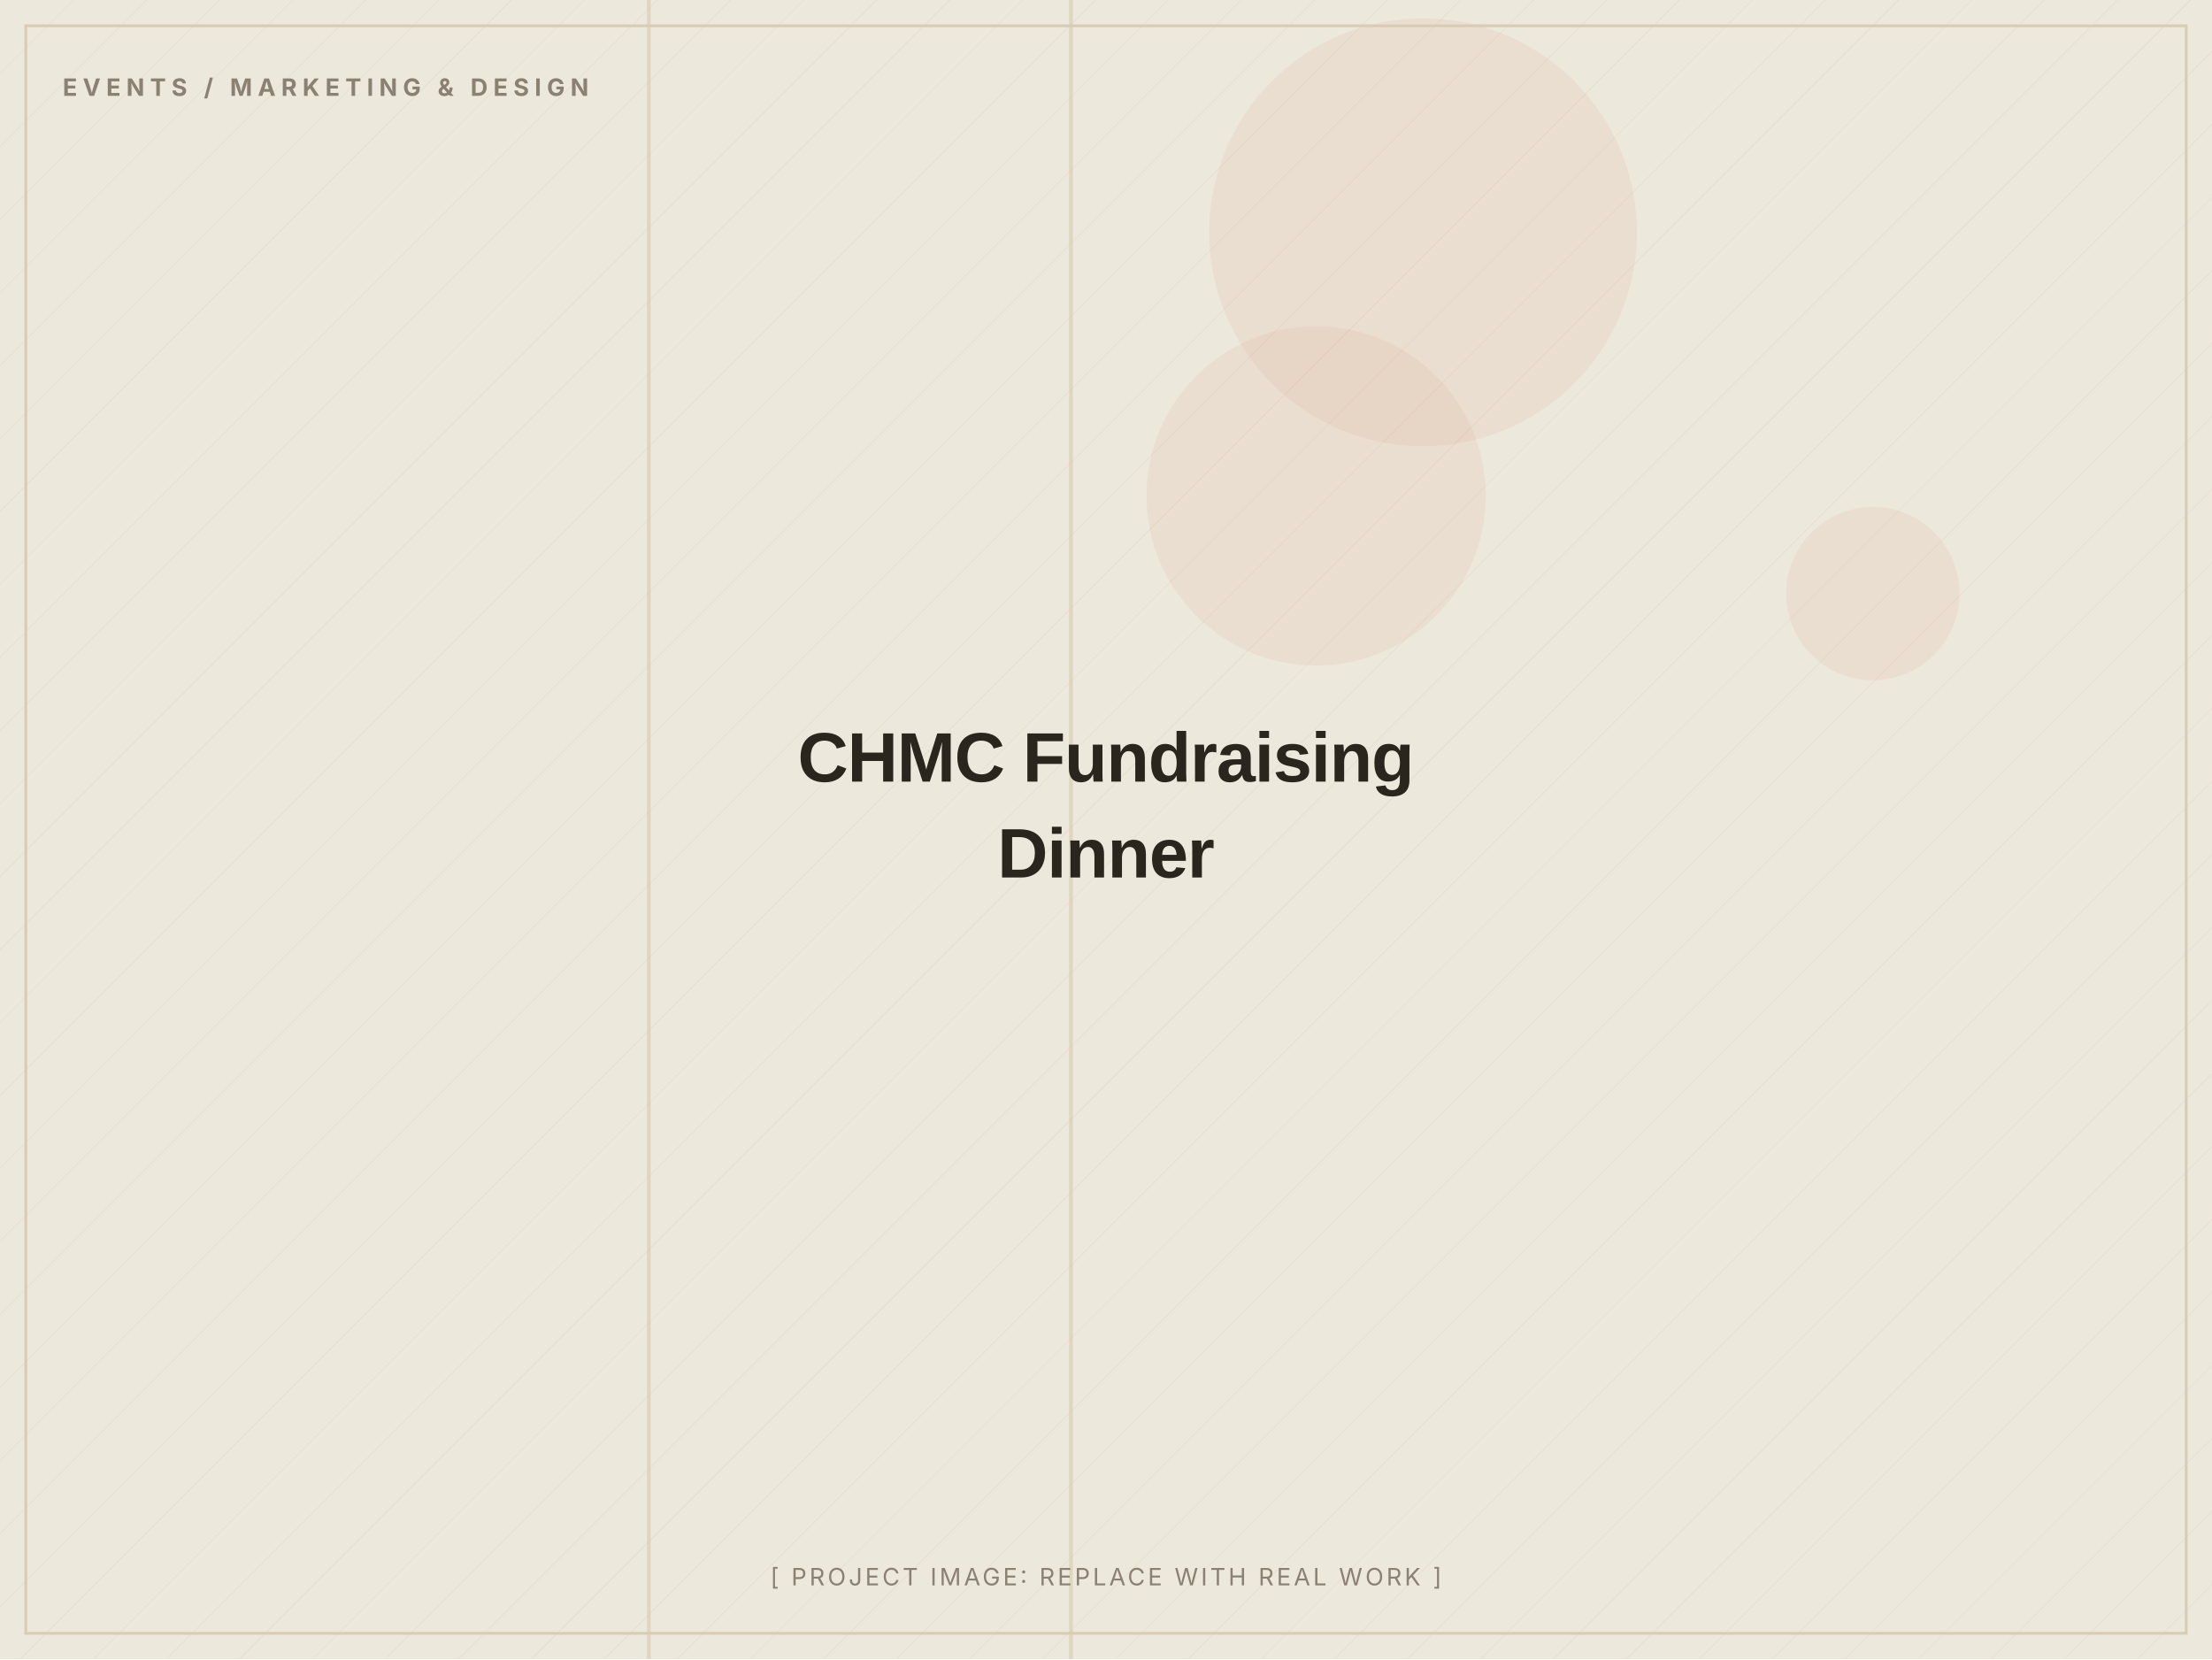
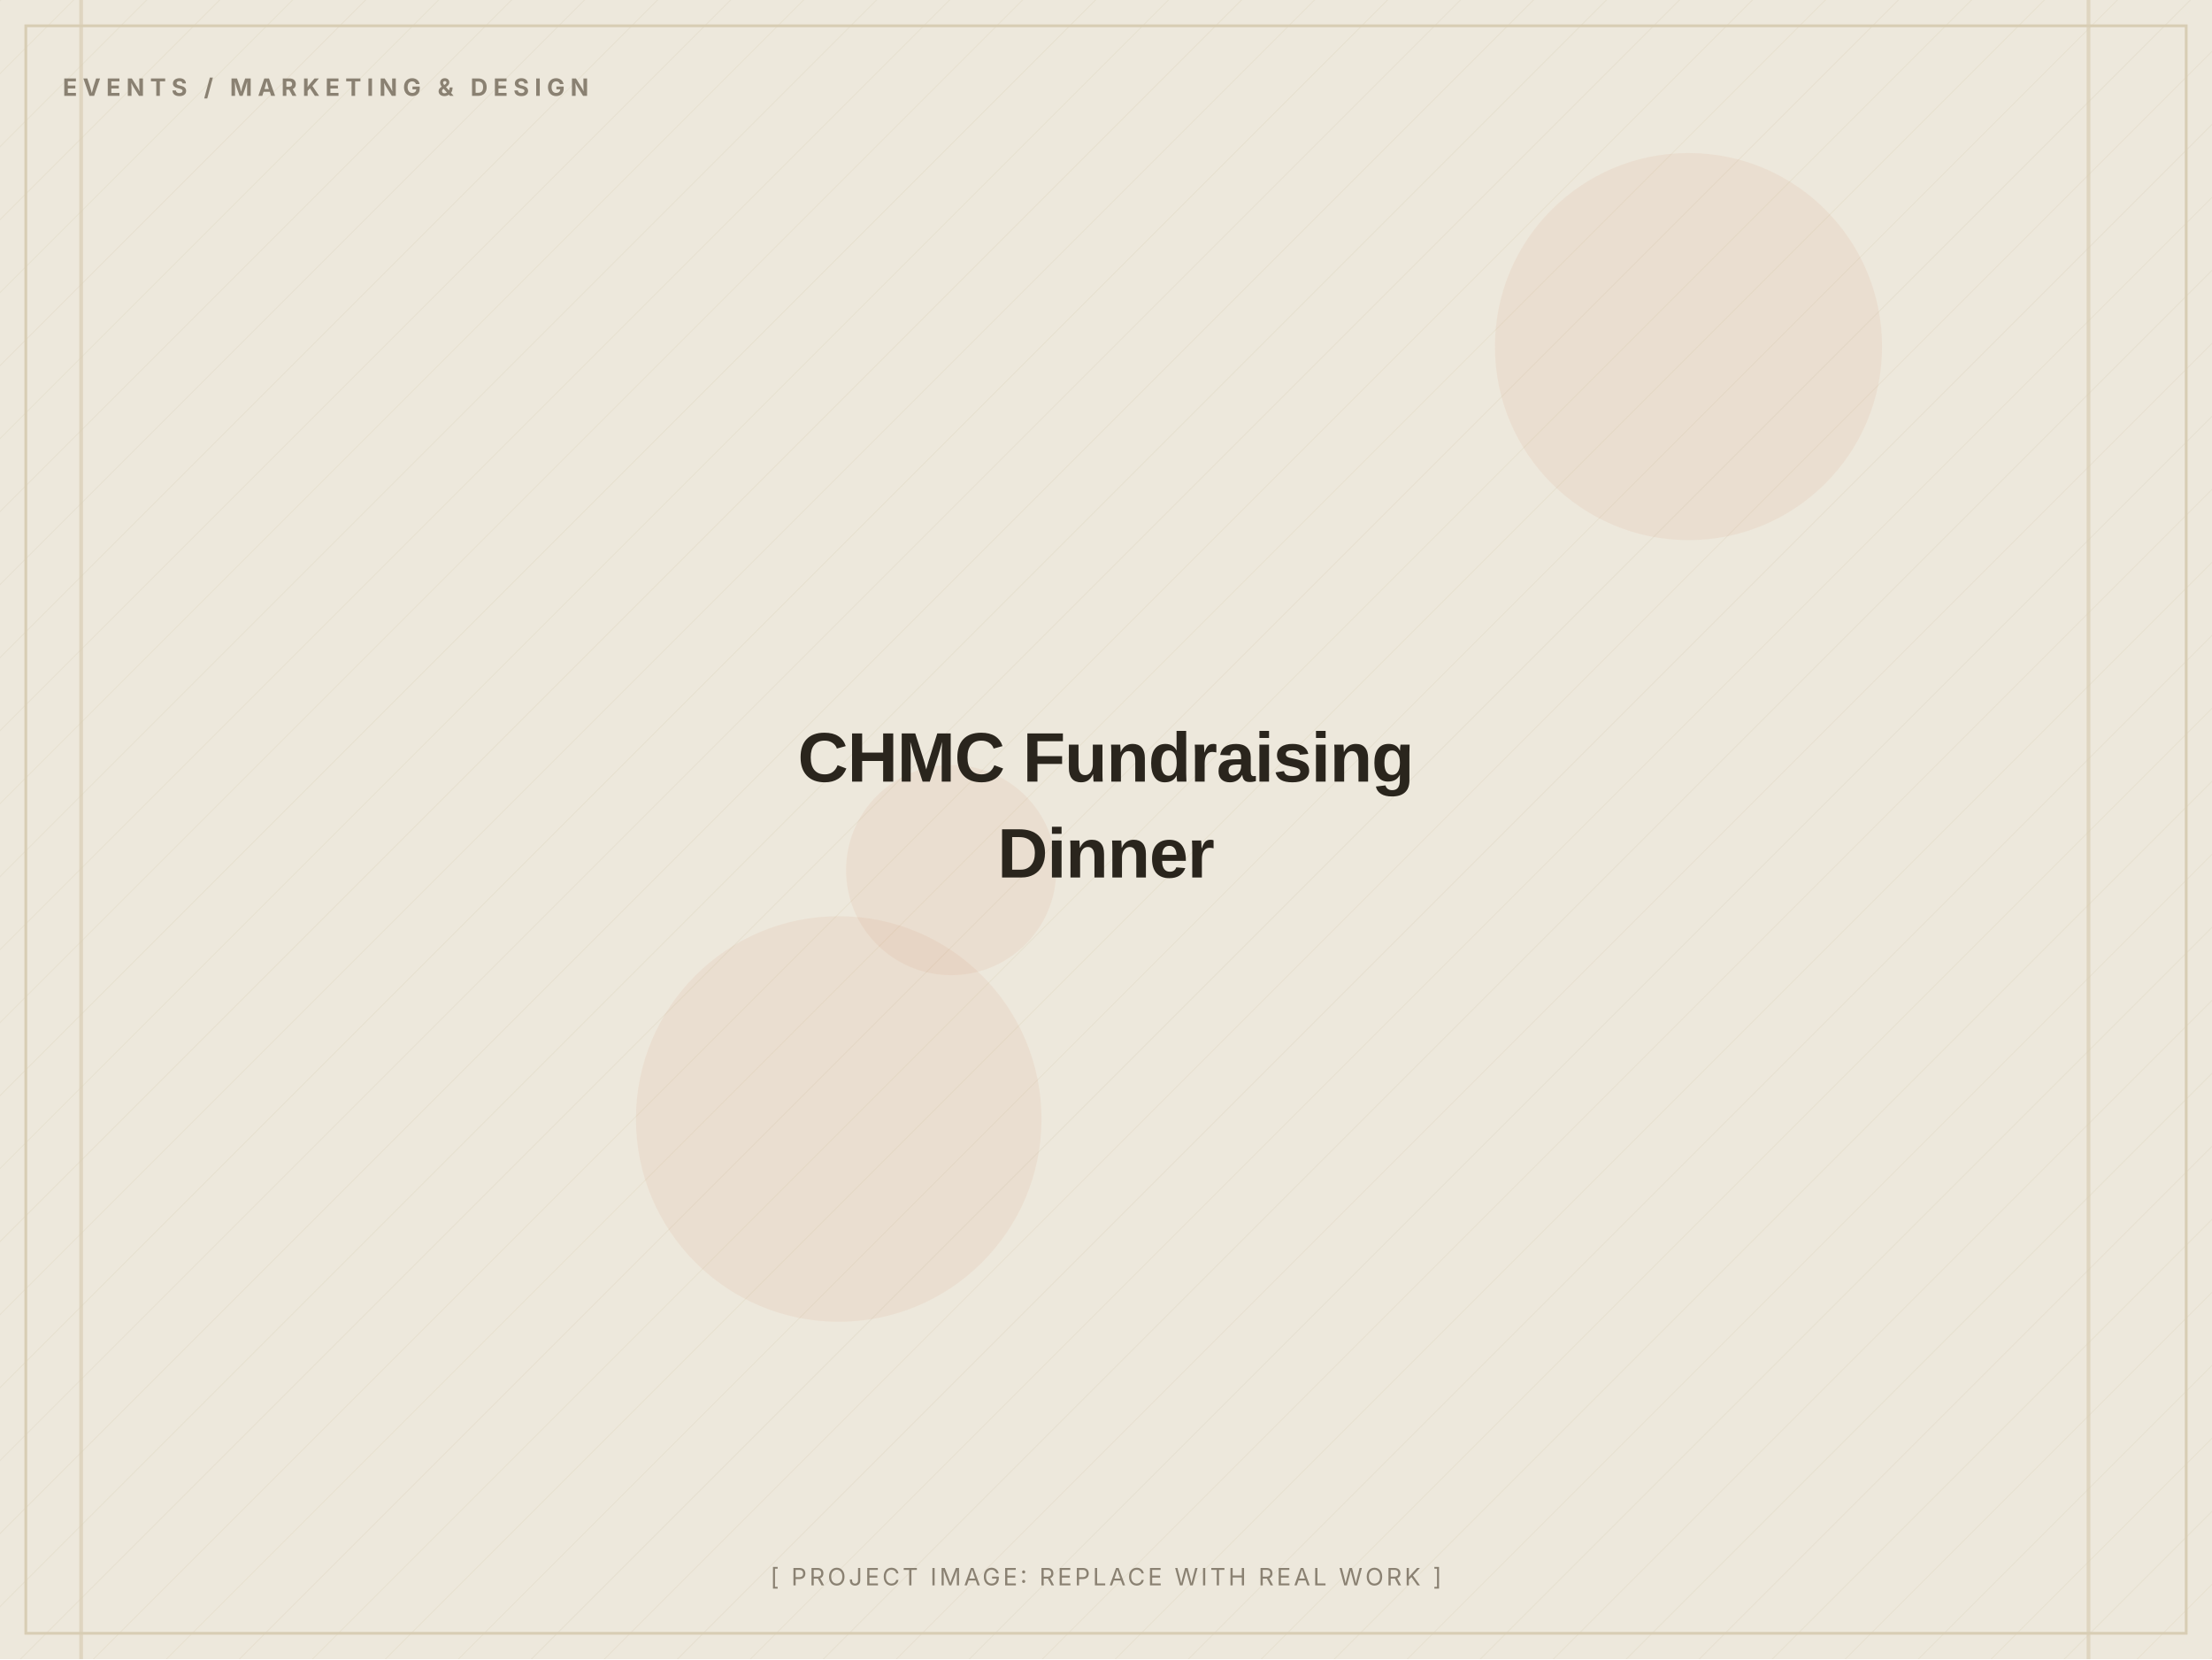
<svg xmlns="http://www.w3.org/2000/svg" width="1200" height="900" viewBox="0 0 1200 900" role="img" aria-label="CHMC Fundraising Dinner (placeholder image)">
  <defs>
    <pattern id="d" width="28" height="28" patternUnits="userSpaceOnUse" patternTransform="rotate(45)">
      <line x1="0" y1="0" x2="0" y2="28" stroke="#D8CDB4" stroke-width="1" opacity="0.5" />
    </pattern>
  </defs>
  <rect width="1200" height="900" fill="#EDE8DC" />
  <rect width="1200" height="900" fill="url(#d)" opacity="0.55" />
-   <circle cx="1016" cy="322" r="47" fill="#C2410C" opacity="0.06" />
-   <circle cx="714" cy="269" r="92" fill="#C2410C" opacity="0.06" />
-   <circle cx="772" cy="126" r="116" fill="#C2410C" opacity="0.06" />
-   <rect x="580" y="0" width="2" height="900" fill="#D8CDB4" opacity="0.7" />
-   <rect x="351" y="0" width="2" height="900" fill="#D8CDB4" opacity="0.7" />
+   <circle cx="516" cy="472" r="57" fill="#C2410C" opacity="0.06" />
+   <circle cx="916" cy="188" r="105" fill="#C2410C" opacity="0.06" />
+   <circle cx="455" cy="607" r="110" fill="#C2410C" opacity="0.06" />
+   <rect x="43" y="0" width="2" height="900" fill="#D8CDB4" opacity="0.7" />
+   <rect x="1132" y="0" width="2" height="900" fill="#D8CDB4" opacity="0.7" />
  <rect x="14" y="14" width="1172" height="872" fill="none" stroke="#D8CDB4" stroke-width="1.5" />
  <text x="34" y="52" font-family="Inter, Arial, sans-serif" font-weight="700" font-size="13" letter-spacing="3" fill="#8A8172">EVENTS / MARKETING &amp; DESIGN</text>
  <text x="600.0" y="424.0" text-anchor="middle" font-family="Archivo, Arial, sans-serif" font-weight="800" font-size="38" letter-spacing="-0.5" fill="#2A251D">CHMC Fundraising</text>
  <text x="600.0" y="476.0" text-anchor="middle" font-family="Archivo, Arial, sans-serif" font-weight="800" font-size="38" letter-spacing="-0.5" fill="#2A251D">Dinner</text>
  <text x="600.0" y="860" text-anchor="middle" font-family="Inter, Arial, sans-serif" font-size="13" letter-spacing="1.5" fill="#8A8172">[ PROJECT IMAGE: REPLACE WITH REAL WORK ]</text>
</svg>
